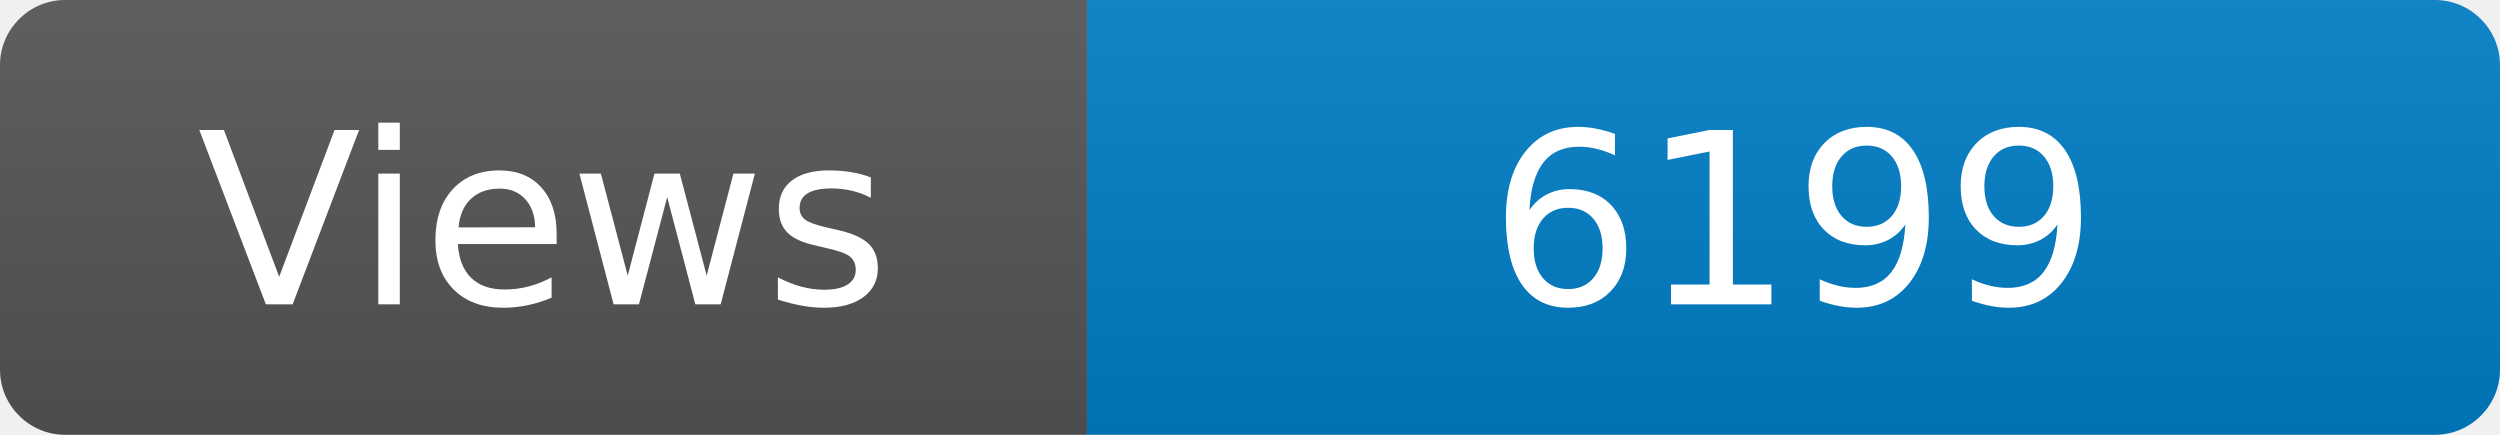
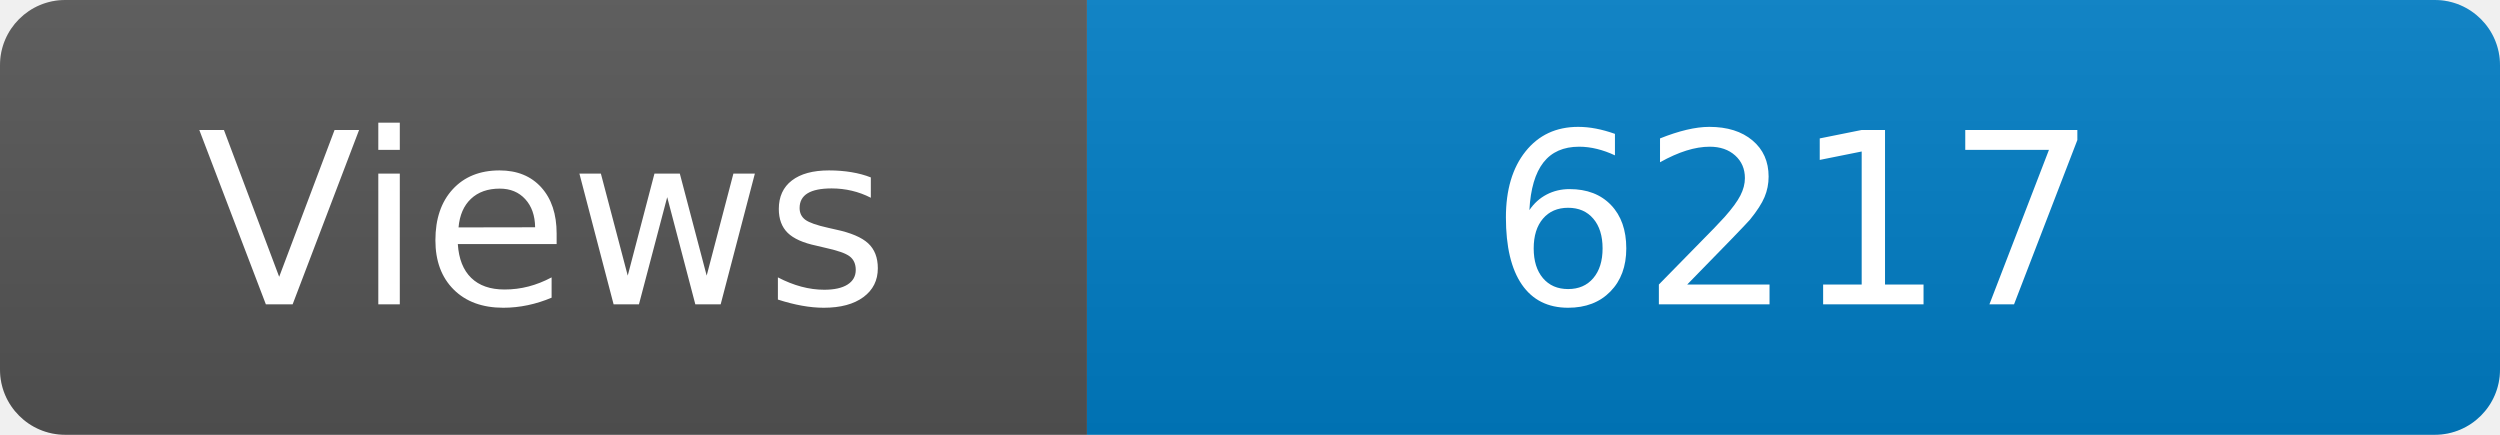
<svg xmlns="http://www.w3.org/2000/svg" width="115" height="20" role="img" aria-label="Maintained?: yes">
  <linearGradient id="s" x2="0" y2="100%">
    <stop offset="0" stop-color="#bbb" stop-opacity=".1" />
    <stop offset="1" stop-opacity=".1" />
  </linearGradient>
  <clipPath id="r">
    <rect width="115" height="20" rx="3" fill="#fff" />
  </clipPath>
  <g clip-path="url(#r)">
    <rect width="50" height="20" fill="#555" />
    <rect x="50" width="160" height="20" fill="#007ec6" />
    <rect width="115" height="20" fill="url(#s)" />
  </g>
  <g fill="#fff" text-anchor="middle" font-family="Verdana,Geneva,DejaVu Sans,sans-serif" font-size="110">
    <text x="250" y="140" transform="scale(.1)" fill="#fff">Views</text>
-     <text x="825" y="140" transform="scale(.1)" fill="#fff">6199</text>
+     <text x="825" y="140" transform="scale(.1)" fill="#fff">6217</text>
  </g>
</svg>
